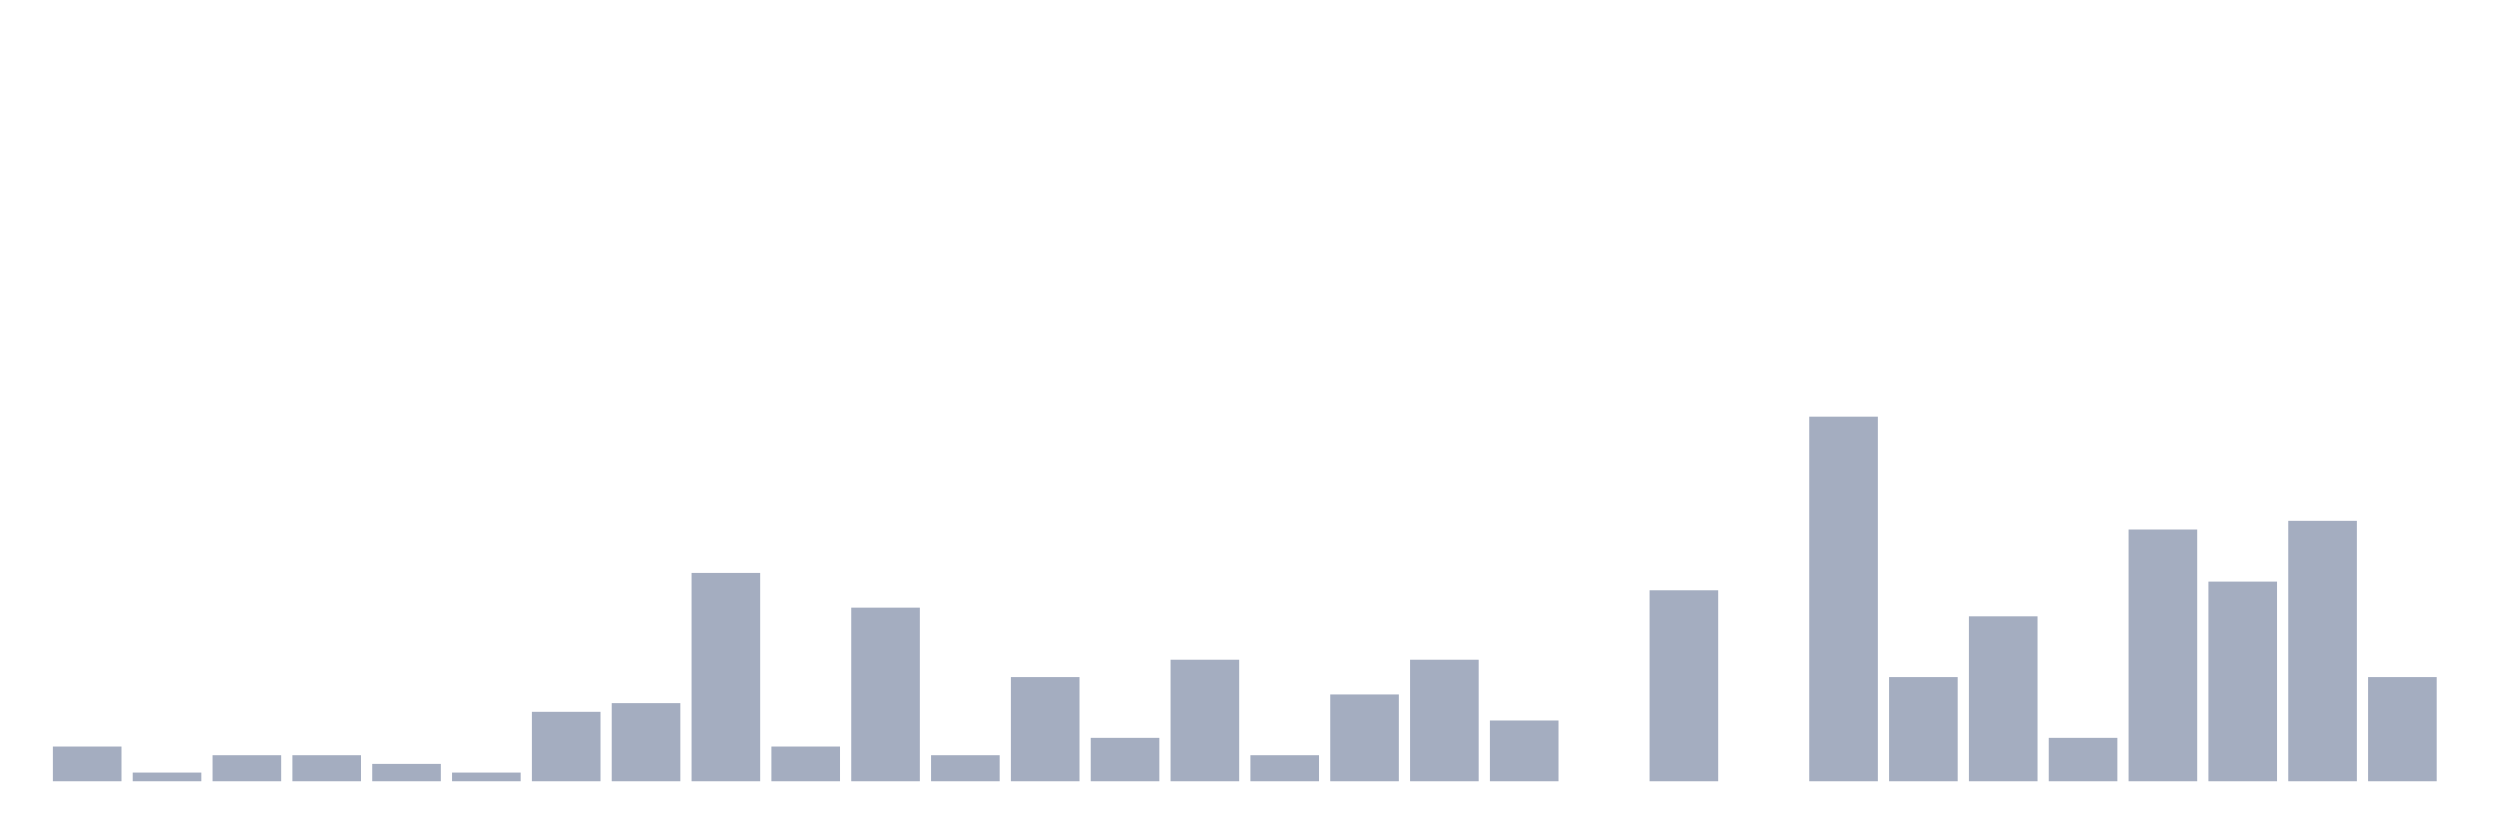
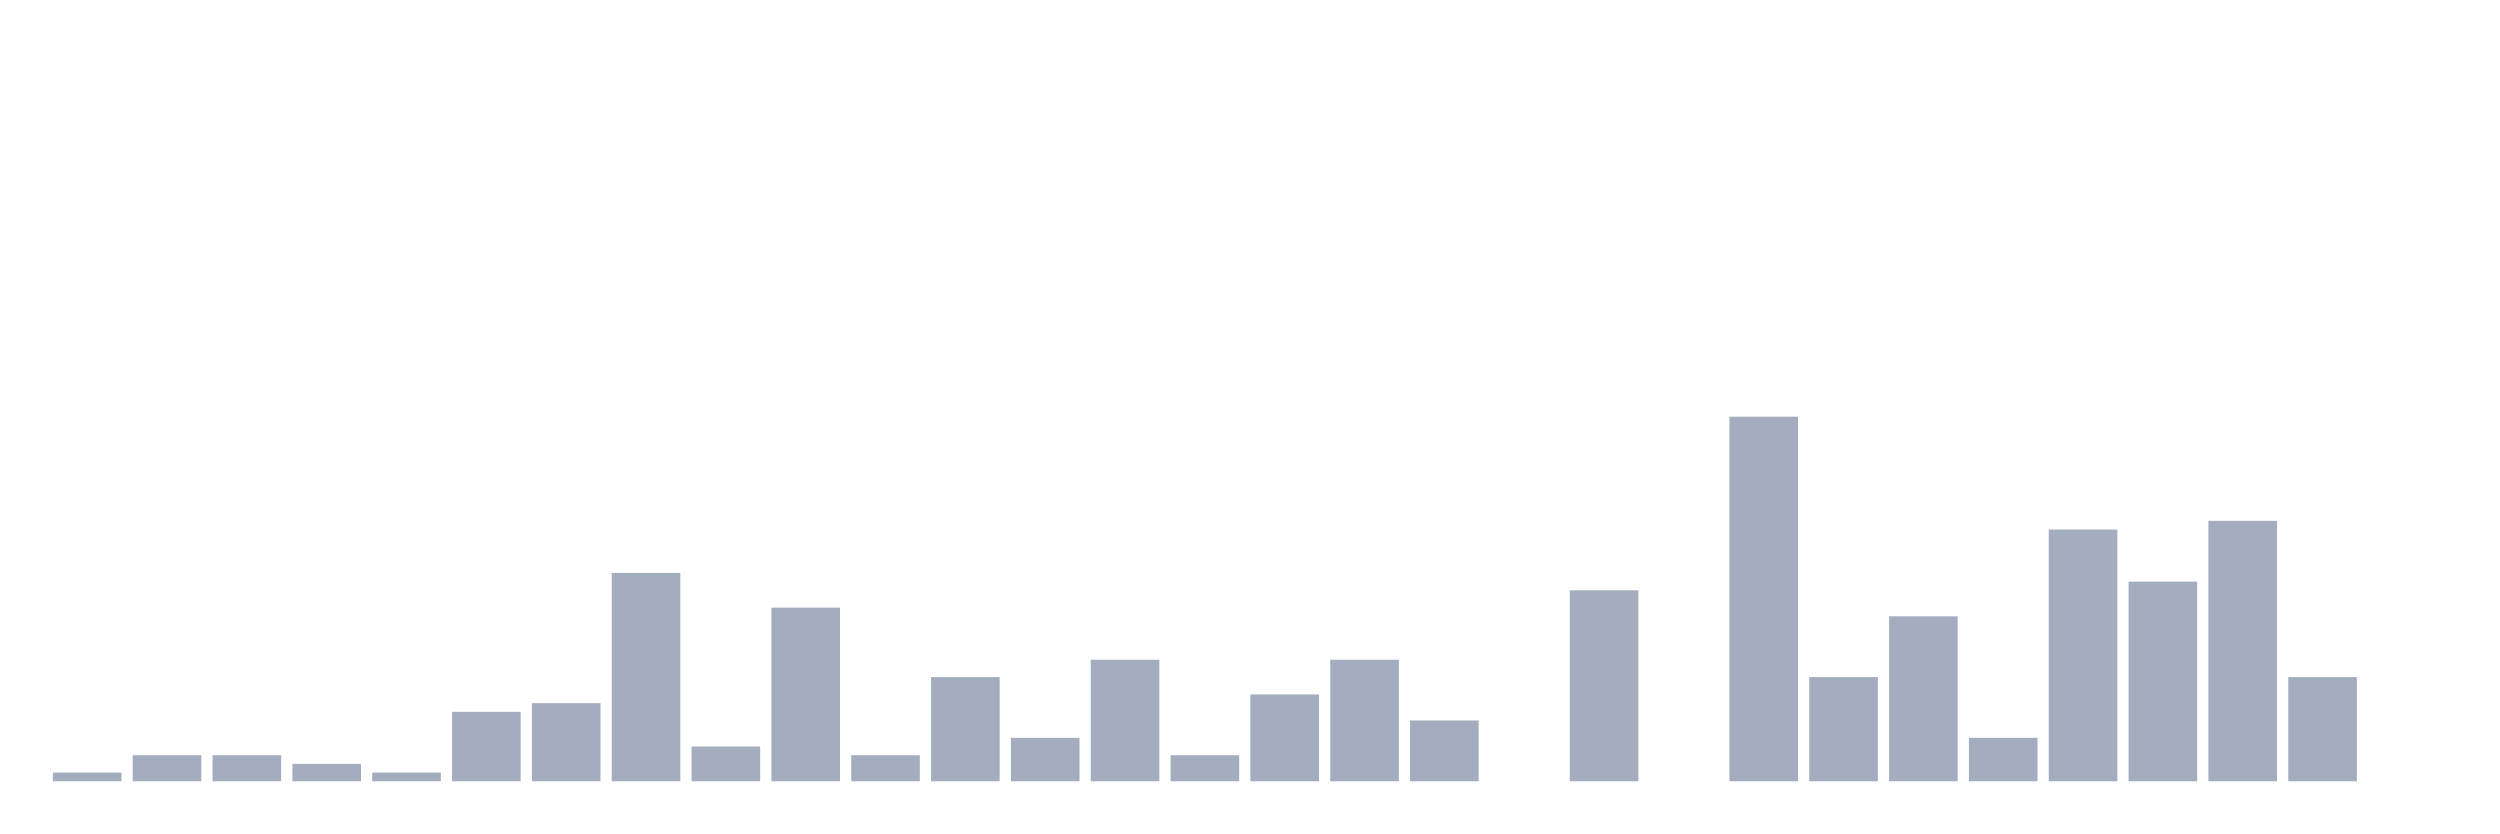
<svg xmlns="http://www.w3.org/2000/svg" viewBox="0 0 480 160">
  <g transform="translate(10,10)">
-     <rect class="bar" x="0.153" width="13.175" y="133.333" height="6.667" fill="rgb(164,173,192)" />
-     <rect class="bar" x="15.482" width="13.175" y="138.333" height="1.667" fill="rgb(164,173,192)" />
+     <rect class="bar" x="0.153" width="13.175" y="138.333" height="1.667" fill="rgb(164,173,192)" />
+     <rect class="bar" x="15.482" width="13.175" y="135" height="5" fill="rgb(164,173,192)" />
    <rect class="bar" x="30.81" width="13.175" y="135" height="5" fill="rgb(164,173,192)" />
-     <rect class="bar" x="46.138" width="13.175" y="135" height="5" fill="rgb(164,173,192)" />
-     <rect class="bar" x="61.466" width="13.175" y="136.667" height="3.333" fill="rgb(164,173,192)" />
-     <rect class="bar" x="76.794" width="13.175" y="138.333" height="1.667" fill="rgb(164,173,192)" />
-     <rect class="bar" x="92.123" width="13.175" y="126.667" height="13.333" fill="rgb(164,173,192)" />
-     <rect class="bar" x="107.451" width="13.175" y="125" height="15" fill="rgb(164,173,192)" />
-     <rect class="bar" x="122.779" width="13.175" y="100" height="40" fill="rgb(164,173,192)" />
-     <rect class="bar" x="138.107" width="13.175" y="133.333" height="6.667" fill="rgb(164,173,192)" />
-     <rect class="bar" x="153.436" width="13.175" y="106.667" height="33.333" fill="rgb(164,173,192)" />
-     <rect class="bar" x="168.764" width="13.175" y="135" height="5" fill="rgb(164,173,192)" />
-     <rect class="bar" x="184.092" width="13.175" y="120" height="20" fill="rgb(164,173,192)" />
-     <rect class="bar" x="199.42" width="13.175" y="131.667" height="8.333" fill="rgb(164,173,192)" />
-     <rect class="bar" x="214.748" width="13.175" y="116.667" height="23.333" fill="rgb(164,173,192)" />
-     <rect class="bar" x="230.077" width="13.175" y="135" height="5" fill="rgb(164,173,192)" />
-     <rect class="bar" x="245.405" width="13.175" y="123.333" height="16.667" fill="rgb(164,173,192)" />
-     <rect class="bar" x="260.733" width="13.175" y="116.667" height="23.333" fill="rgb(164,173,192)" />
-     <rect class="bar" x="276.061" width="13.175" y="128.333" height="11.667" fill="rgb(164,173,192)" />
-     <rect class="bar" x="291.39" width="13.175" y="140" height="0" fill="rgb(164,173,192)" />
-     <rect class="bar" x="306.718" width="13.175" y="103.333" height="36.667" fill="rgb(164,173,192)" />
-     <rect class="bar" x="322.046" width="13.175" y="140" height="0" fill="rgb(164,173,192)" />
-     <rect class="bar" x="337.374" width="13.175" y="70" height="70" fill="rgb(164,173,192)" />
-     <rect class="bar" x="352.702" width="13.175" y="120" height="20" fill="rgb(164,173,192)" />
-     <rect class="bar" x="368.031" width="13.175" y="108.333" height="31.667" fill="rgb(164,173,192)" />
-     <rect class="bar" x="383.359" width="13.175" y="131.667" height="8.333" fill="rgb(164,173,192)" />
-     <rect class="bar" x="398.687" width="13.175" y="91.667" height="48.333" fill="rgb(164,173,192)" />
-     <rect class="bar" x="414.015" width="13.175" y="101.667" height="38.333" fill="rgb(164,173,192)" />
-     <rect class="bar" x="429.344" width="13.175" y="90" height="50" fill="rgb(164,173,192)" />
-     <rect class="bar" x="444.672" width="13.175" y="120" height="20" fill="rgb(164,173,192)" />
+     <rect class="bar" x="46.138" width="13.175" y="136.667" height="3.333" fill="rgb(164,173,192)" />
+     <rect class="bar" x="61.466" width="13.175" y="138.333" height="1.667" fill="rgb(164,173,192)" />
+     <rect class="bar" x="76.794" width="13.175" y="126.667" height="13.333" fill="rgb(164,173,192)" />
+     <rect class="bar" x="92.123" width="13.175" y="125" height="15" fill="rgb(164,173,192)" />
+     <rect class="bar" x="107.451" width="13.175" y="100" height="40" fill="rgb(164,173,192)" />
+     <rect class="bar" x="122.779" width="13.175" y="133.333" height="6.667" fill="rgb(164,173,192)" />
+     <rect class="bar" x="138.107" width="13.175" y="106.667" height="33.333" fill="rgb(164,173,192)" />
+     <rect class="bar" x="153.436" width="13.175" y="135" height="5" fill="rgb(164,173,192)" />
+     <rect class="bar" x="168.764" width="13.175" y="120" height="20" fill="rgb(164,173,192)" />
+     <rect class="bar" x="184.092" width="13.175" y="131.667" height="8.333" fill="rgb(164,173,192)" />
+     <rect class="bar" x="199.42" width="13.175" y="116.667" height="23.333" fill="rgb(164,173,192)" />
+     <rect class="bar" x="214.748" width="13.175" y="135" height="5" fill="rgb(164,173,192)" />
+     <rect class="bar" x="230.077" width="13.175" y="123.333" height="16.667" fill="rgb(164,173,192)" />
+     <rect class="bar" x="245.405" width="13.175" y="116.667" height="23.333" fill="rgb(164,173,192)" />
+     <rect class="bar" x="260.733" width="13.175" y="128.333" height="11.667" fill="rgb(164,173,192)" />
+     <rect class="bar" x="276.061" width="13.175" y="140" height="0" fill="rgb(164,173,192)" />
+     <rect class="bar" x="291.39" width="13.175" y="103.333" height="36.667" fill="rgb(164,173,192)" />
+     <rect class="bar" x="306.718" width="13.175" y="140" height="0" fill="rgb(164,173,192)" />
+     <rect class="bar" x="322.046" width="13.175" y="70" height="70" fill="rgb(164,173,192)" />
+     <rect class="bar" x="337.374" width="13.175" y="120" height="20" fill="rgb(164,173,192)" />
+     <rect class="bar" x="352.702" width="13.175" y="108.333" height="31.667" fill="rgb(164,173,192)" />
+     <rect class="bar" x="368.031" width="13.175" y="131.667" height="8.333" fill="rgb(164,173,192)" />
+     <rect class="bar" x="383.359" width="13.175" y="91.667" height="48.333" fill="rgb(164,173,192)" />
+     <rect class="bar" x="398.687" width="13.175" y="101.667" height="38.333" fill="rgb(164,173,192)" />
+     <rect class="bar" x="414.015" width="13.175" y="90" height="50" fill="rgb(164,173,192)" />
+     <rect class="bar" x="429.344" width="13.175" y="120" height="20" fill="rgb(164,173,192)" />
+     <rect class="bar" x="444.672" width="13.175" y="140" height="0" fill="rgb(164,173,192)" />
  </g>
</svg>
